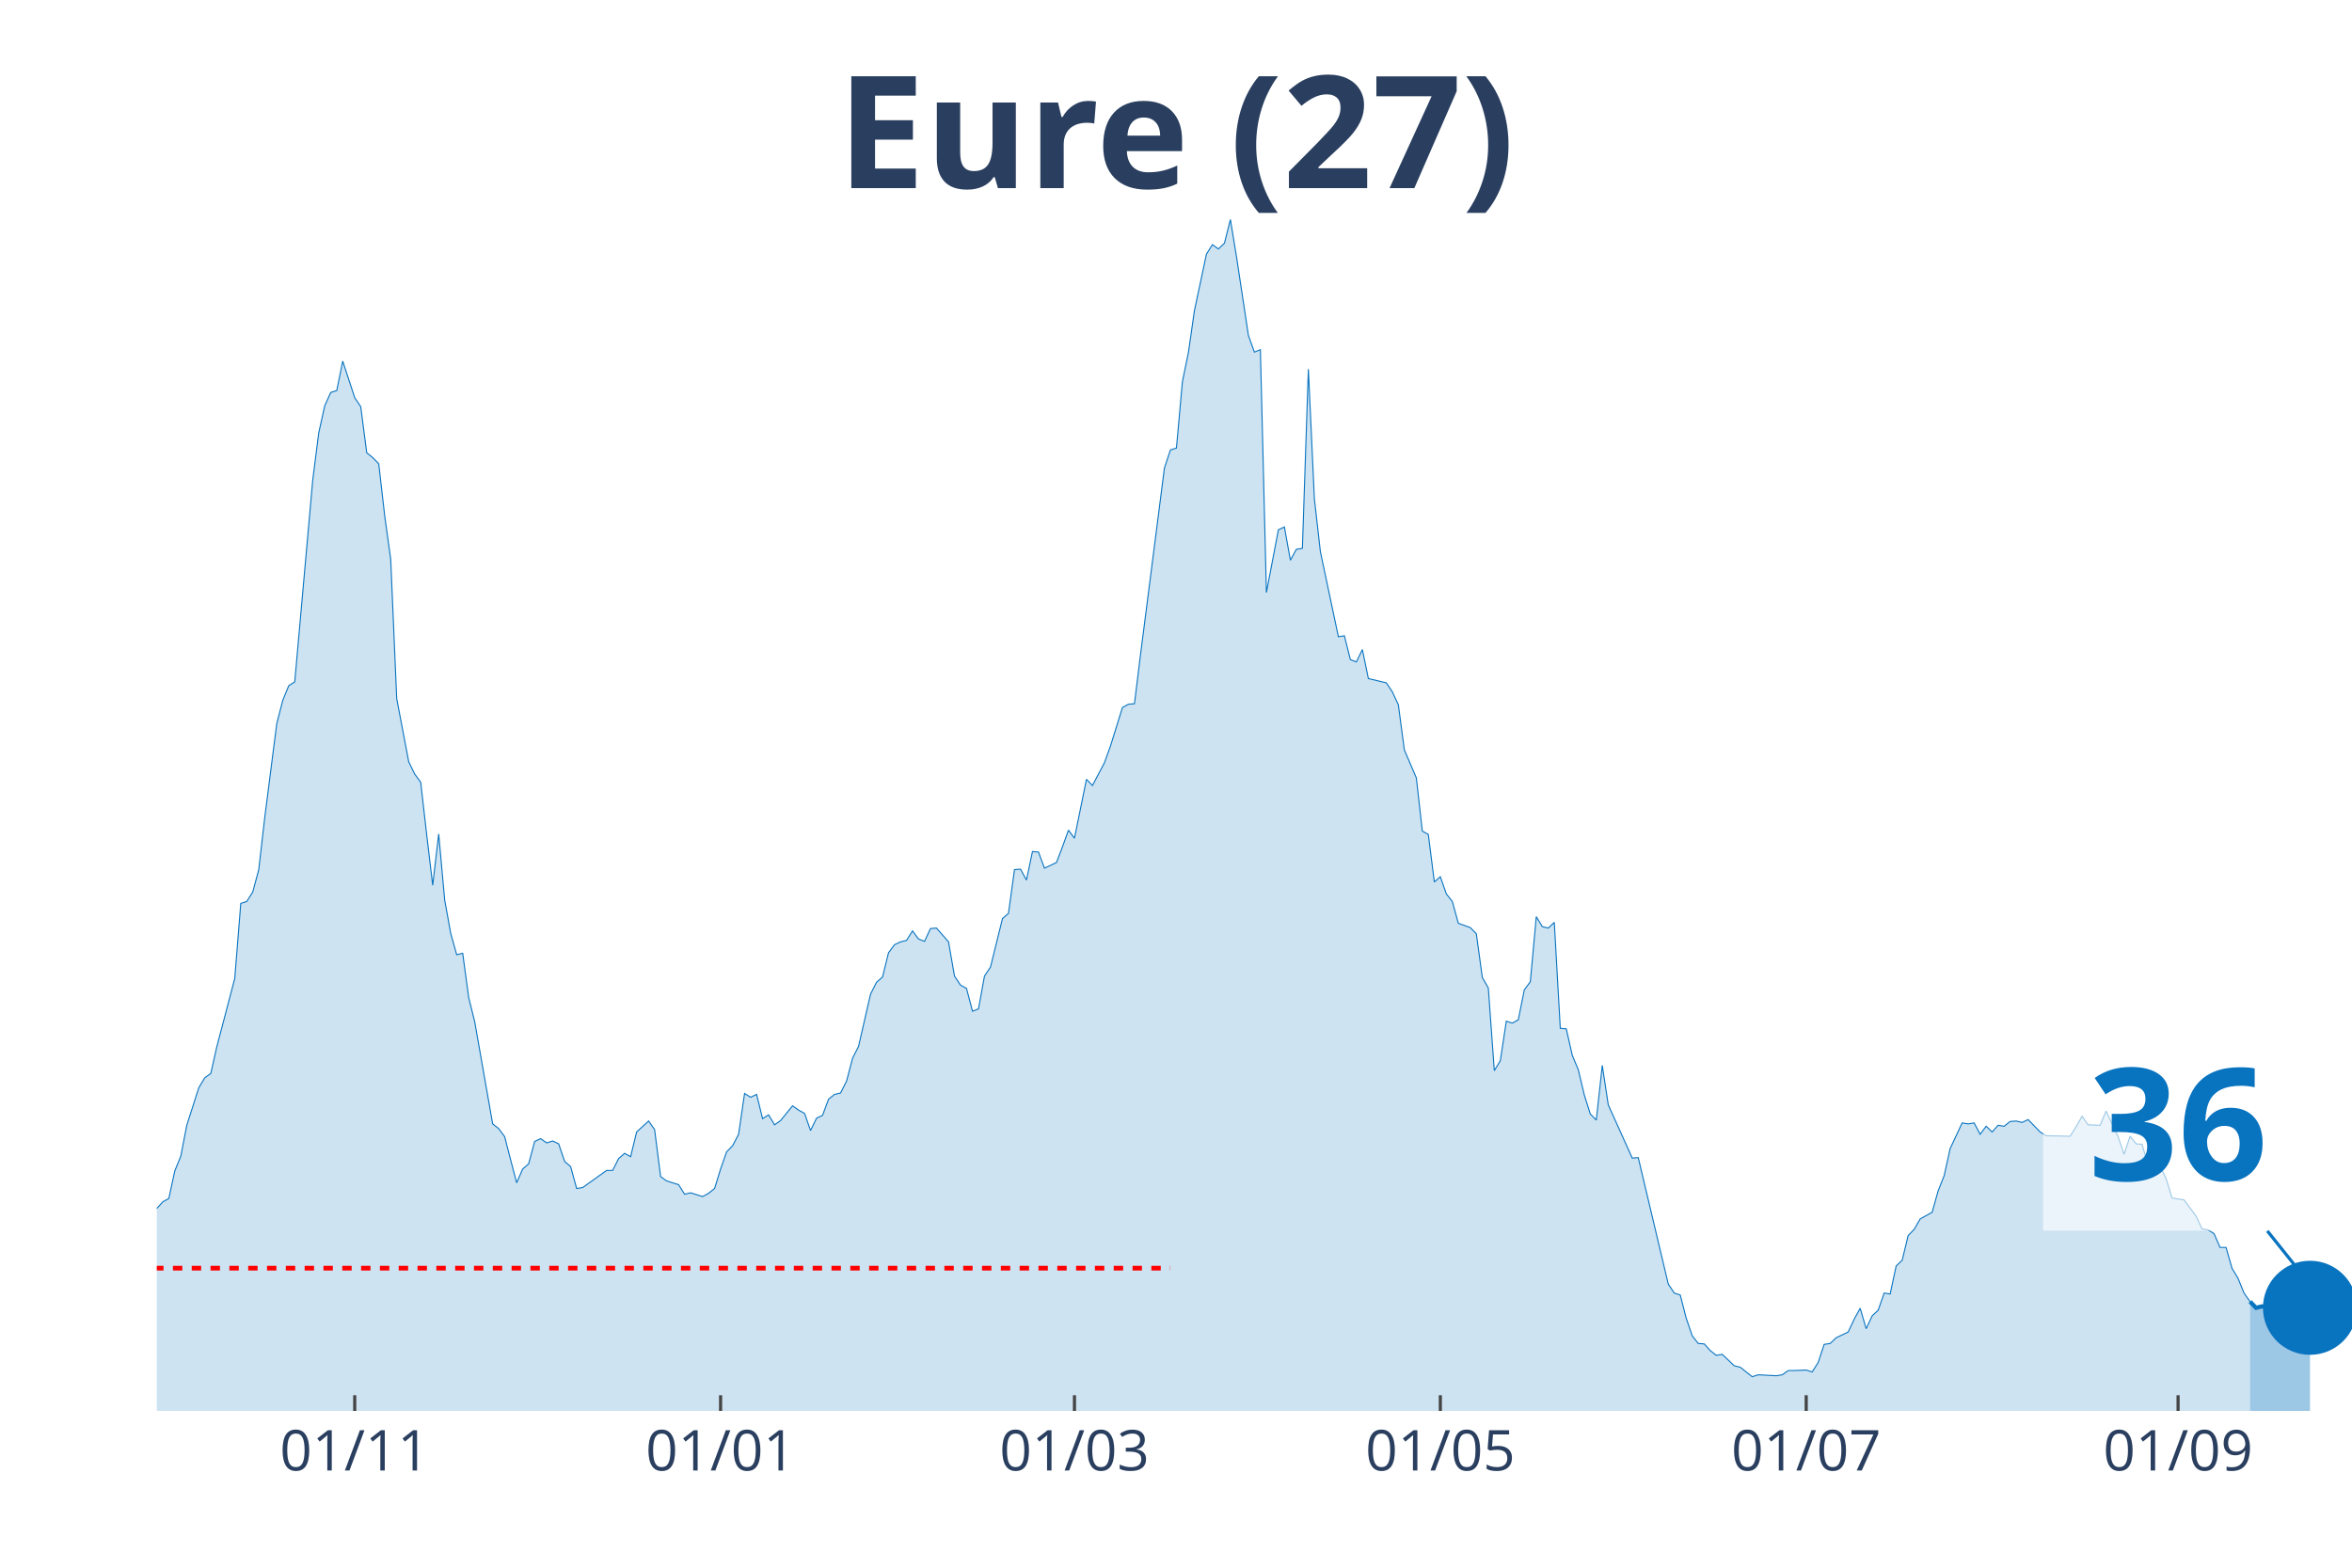
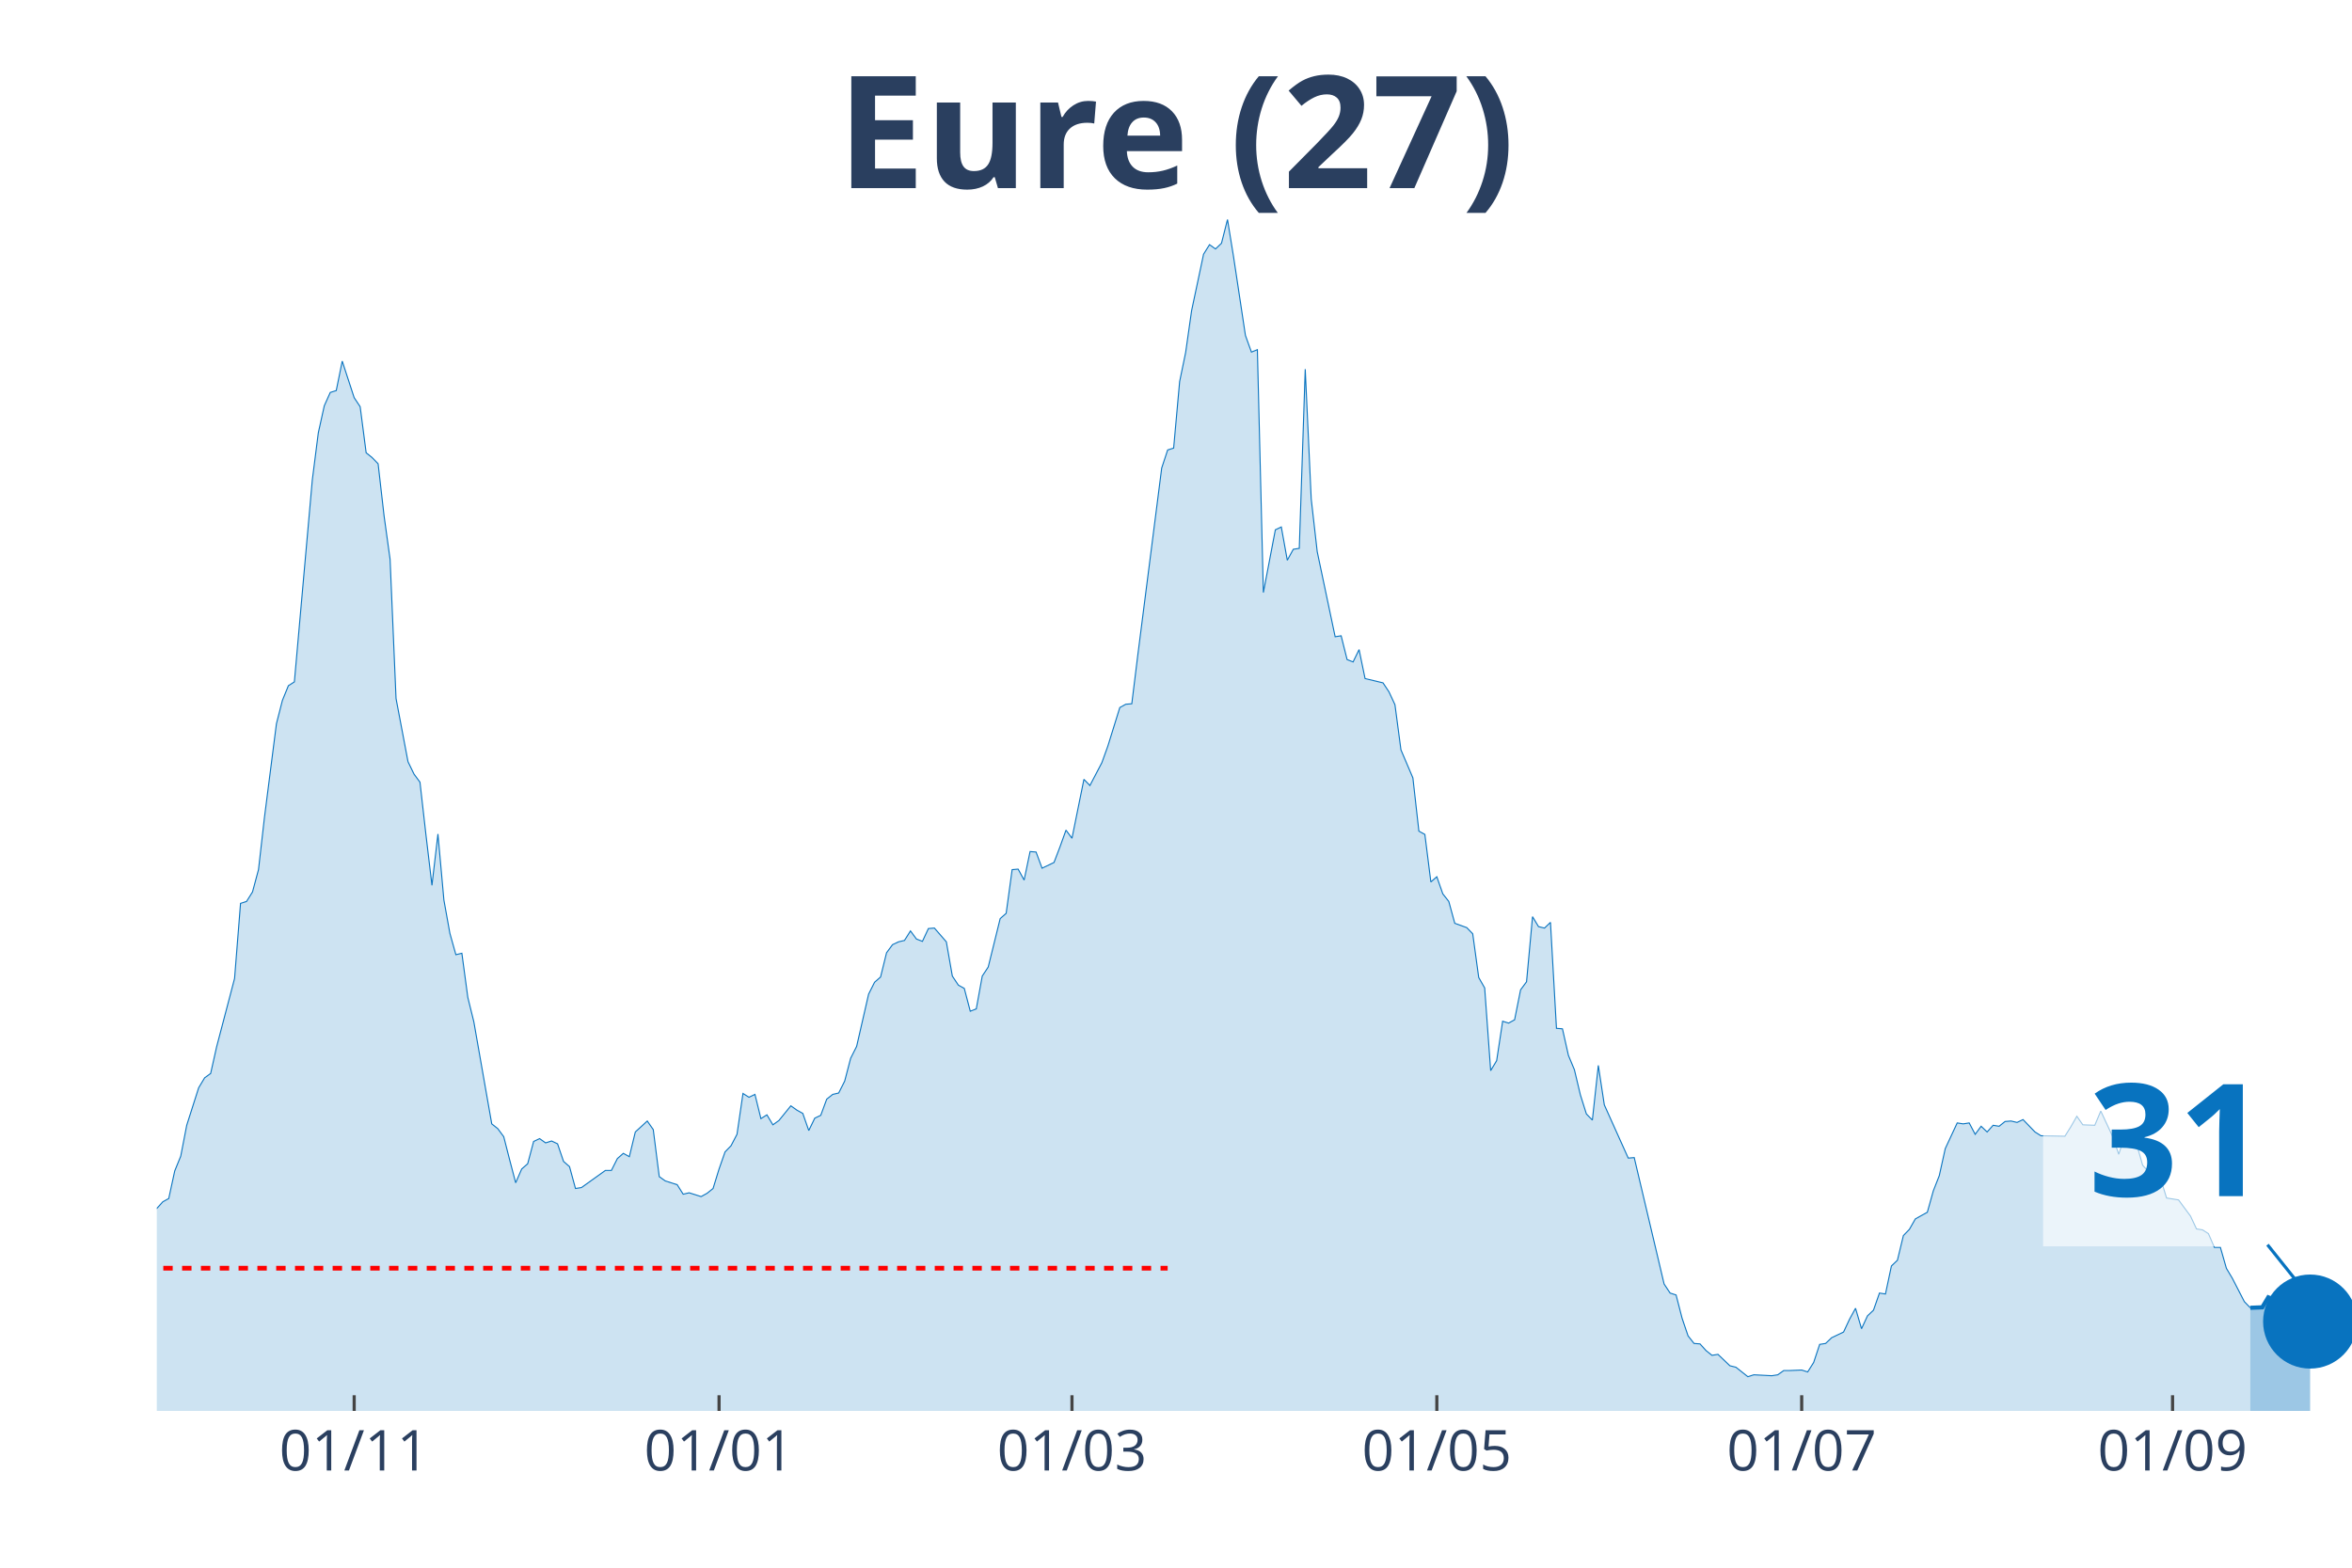
<svg xmlns="http://www.w3.org/2000/svg" class="main-svg" width="1125" height="750" style="" viewBox="0 0 750 500">
  <rect x="0" y="0" width="750" height="500" style="fill: rgb(0, 0, 0); fill-opacity: 0;" />
-   <defs id="defs-0097c5">
+   <defs id="defs-ce8830">
    <g class="clips">
-       <clipPath id="clip0097c5xyplot" class="plotclip">
+       <clipPath id="clipce8830xyplot" class="plotclip">
        <rect width="700" height="380" />
      </clipPath>
-       <clipPath class="axesclip" id="clip0097c5x">
+       <clipPath class="axesclip" id="clipce8830x">
        <rect x="50" y="0" width="700" height="500" />
      </clipPath>
-       <clipPath class="axesclip" id="clip0097c5y">
+       <clipPath class="axesclip" id="clipce8830y">
        <rect x="0" y="70" width="750" height="380" />
      </clipPath>
-       <clipPath class="axesclip" id="clip0097c5xy">
+       <clipPath class="axesclip" id="clipce8830xy">
        <rect x="50" y="70" width="700" height="380" />
      </clipPath>
    </g>
    <g class="gradients" />
  </defs>
  <g class="bglayer">
    <rect class="bg" x="50" y="70" width="700" height="380" style="fill: rgb(0, 0, 0); fill-opacity: 0; stroke-width: 0;" />
  </g>
  <g class="layer-below">
    <g class="imagelayer" />
    <g class="shapelayer" />
  </g>
  <g class="cartesianlayer">
    <g class="subplot xy">
      <g class="layer-subplot">
        <g class="shapelayer" />
        <g class="imagelayer" />
      </g>
      <g class="gridlayer">
        <g class="x">
-           <path class="xgrid crisp" transform="translate(113.11,0)" d="M0,70v380" style="stroke: rgb(255, 255, 255); stroke-opacity: 1; stroke-width: 1px;" />
-           <path class="xgrid crisp" transform="translate(229.78,0)" d="M0,70v380" style="stroke: rgb(255, 255, 255); stroke-opacity: 1; stroke-width: 1px;" />
-           <path class="xgrid crisp" transform="translate(342.62,0)" d="M0,70v380" style="stroke: rgb(255, 255, 255); stroke-opacity: 1; stroke-width: 1px;" />
-           <path class="xgrid crisp" transform="translate(459.29,0)" d="M0,70v380" style="stroke: rgb(255, 255, 255); stroke-opacity: 1; stroke-width: 1px;" />
-           <path class="xgrid crisp" transform="translate(575.96,0)" d="M0,70v380" style="stroke: rgb(255, 255, 255); stroke-opacity: 1; stroke-width: 1px;" />
-           <path class="xgrid crisp" transform="translate(694.54,0)" d="M0,70v380" style="stroke: rgb(255, 255, 255); stroke-opacity: 1; stroke-width: 1px;" />
+           <path class="xgrid crisp" transform="translate(112.94,0)" d="M0,70v380" style="stroke: rgb(255, 255, 255); stroke-opacity: 1; stroke-width: 1px;" />
+           <path class="xgrid crisp" transform="translate(229.29,0)" d="M0,70v380" style="stroke: rgb(255, 255, 255); stroke-opacity: 1; stroke-width: 1px;" />
+           <path class="xgrid crisp" transform="translate(341.83,0)" d="M0,70v380" style="stroke: rgb(255, 255, 255); stroke-opacity: 1; stroke-width: 1px;" />
+           <path class="xgrid crisp" transform="translate(458.17,0)" d="M0,70v380" style="stroke: rgb(255, 255, 255); stroke-opacity: 1; stroke-width: 1px;" />
+           <path class="xgrid crisp" transform="translate(574.52,0)" d="M0,70v380" style="stroke: rgb(255, 255, 255); stroke-opacity: 1; stroke-width: 1px;" />
+           <path class="xgrid crisp" transform="translate(692.78,0)" d="M0,70v380" style="stroke: rgb(255, 255, 255); stroke-opacity: 1; stroke-width: 1px;" />
        </g>
        <g class="y" />
      </g>
      <g class="zerolinelayer" />
      <path class="xlines-below" />
      <path class="ylines-below" />
      <g class="overlines-below" />
      <g class="xaxislayer-below" />
      <g class="yaxislayer-below" />
      <g class="overaxes-below" />
-       <g class="plot" transform="translate(50, 70)" clip-path="url('#clip0097c5xyplot')">
+       <g class="plot" transform="translate(50, 70)" clip-path="url('#clipce8830xyplot')">
        <g class="scatterlayer mlayer">
-           <g class="trace scatter traced6140a" style="stroke-miterlimit: 2;">
+           <g class="trace scatter tracee73e77" style="stroke-miterlimit: 2;">
            <g class="fills">
              <g>
-                 <path class="js-fill" d="M667.49,380L-260.11,380L-260.11,375.76L-248.63,376.67L-246.72,377.12L-170.22,378.33L-168.31,377.88L-126.23,378.18L-124.32,377.12L-89.89,370.91L-87.98,370L-84.15,366.51L-82.24,365.9L-78.42,366.96L-76.5,367.12L-68.85,360.6L-66.94,356.35L-63.11,353.17L-61.2,347.71L-57.38,345.9L-55.46,346.5L-53.55,343.17L-51.64,343.32L-47.81,342.71L-45.9,338.62L-42.08,327.86L-40.16,328.77L-38.25,325.43L-36.34,326.04L-34.43,318.01L-32.51,314.82L-30.6,313L-28.69,313.46L-26.78,311.64L-24.86,311.34L-22.95,311.64L-21.04,313.16L-19.13,305.73L-17.21,304.21L-13.39,299.06L-11.48,302.09L-9.56,302.54L-7.65,305.58L-5.74,314.06L-3.83,316.79L0,315.43L1.91,313.31L3.83,312.25L5.74,303.45L7.65,298.76L9.56,288.9L13.39,276.93L15.3,273.75L17.21,272.38L19.13,263.89L24.86,242.07L26.78,218.12L28.69,217.51L30.6,214.48L32.51,207.36L34.43,190.68L38.25,160.82L40.16,153.39L42.08,148.7L43.99,147.48L49.73,83.06L51.64,68.06L53.55,59.42L55.46,55.17L57.38,54.57L59.29,45.17L63.11,56.84L65.03,59.72L66.94,74.42L68.85,75.94L70.77,77.91L72.68,94.58L74.59,108.38L76.5,152.79L80.33,172.95L82.24,176.89L84.15,179.47L86.07,196.29L87.98,212.36L89.89,195.99L91.8,217.06L93.72,227.67L95.63,234.49L97.54,234.03L99.45,248.13L101.37,255.86L107.1,288.45L109.02,289.96L110.93,292.54L112.84,299.97L114.75,307.24L116.67,302.85L118.58,301.18L120.49,294.06L122.4,293.15L124.32,294.51L126.23,293.91L128.14,294.81L130.05,300.42L131.97,302.09L133.88,309.06L135.79,308.76L143.44,303.3L145.36,303.3L147.27,299.51L149.18,297.85L151.09,298.91L153.01,291.03L156.83,287.54L158.74,290.27L160.66,305.27L162.57,306.64L166.39,307.85L168.31,310.88L170.22,310.43L172.13,311.03L174.04,311.64L175.96,310.58L177.87,309.06L179.78,302.85L181.69,297.39L183.61,295.42L185.52,291.78L187.43,278.75L189.34,279.96L191.26,279.05L193.17,286.78L195.08,285.57L196.99,288.75L198.91,287.39L202.73,282.69L204.64,284.05L206.56,285.11L208.47,290.57L210.38,286.63L212.3,285.72L214.21,280.57L216.12,279.05L218.03,278.6L219.95,274.81L221.86,267.53L223.77,263.74L227.6,247.07L229.51,243.28L231.42,241.61L233.33,233.88L235.25,231.3L237.16,230.39L239.07,229.94L240.98,226.91L242.9,229.49L244.81,230.24L246.72,226.15L248.63,226L252.46,230.39L254.37,241.31L256.28,244.19L258.2,245.25L260.11,252.52L262.02,251.77L263.93,241.31L265.85,238.43L269.67,222.97L271.58,221.3L273.5,207.36L275.41,207.2L277.32,210.69L279.23,201.6L281.15,201.75L283.06,206.9L286.89,205.08L288.8,200.08L290.71,194.77L292.62,197.35L296.45,178.56L298.36,180.53L302.19,173.25L304.1,167.95L307.92,155.67L309.84,154.61L311.75,154.46L313.66,138.99L321.31,79.27L323.22,73.51L325.14,72.91L327.05,51.69L328.96,42.44L330.87,29.1L334.7,11.07L336.61,8.03L338.52,9.4L340.44,7.58L342.35,0L344.26,11.67L348.09,36.98L350,42.29L351.91,41.53L353.83,118.99L357.65,98.98L359.56,98.07L361.48,108.68L363.39,105.19L365.3,104.89L367.21,47.75L369.13,89.13L371.04,105.95L376.78,133.08L378.69,132.78L380.6,140.36L382.51,141.12L384.43,137.18L386.34,146.42L392.08,147.79L393.99,150.67L395.9,154.76L397.81,169.16L401.64,178.1L403.55,195.08L405.46,196.14L407.38,211.3L409.29,209.63L411.2,215.09L413.11,217.51L415.03,224.48L418.85,225.85L420.77,227.82L422.68,241.76L424.59,245.1L426.5,271.47L428.42,268.29L430.33,255.71L432.24,256.31L434.15,255.25L436.07,245.7L437.98,243.13L439.89,222.36L441.8,225.54L443.72,226L445.63,224.18L447.54,257.98L449.45,258.13L451.37,266.62L453.28,271.17L455.19,279.2L457.1,285.27L459.02,287.24L460.93,269.8L462.84,282.39L470.49,299.36L472.4,299.21L481.97,339.53L483.88,342.41L485.79,343.02L487.7,350.44L489.62,356.05L491.53,358.48L493.44,358.63L495.36,360.75L497.27,362.27L499.18,361.96L503.01,365.6L504.92,366.06L508.74,369.09L510.66,368.48L516.39,368.78L518.31,368.48L520.22,367.12L522.13,367.12L525.96,366.96L527.87,367.57L529.78,364.54L531.69,358.78L533.61,358.48L535.52,356.66L539.34,354.84L541.26,350.75L543.17,347.26L545.08,353.78L546.99,349.68L548.91,347.87L550.82,342.41L552.73,342.71L554.64,333.77L556.56,331.95L558.47,324.07L560.38,322.1L562.3,318.76L564.21,317.7L566.12,316.64L568.03,309.82L569.95,304.97L571.86,296.33L575.68,288.15L577.6,288.45L579.51,288.15L581.42,291.78L583.33,289.21L585.25,291.03L587.16,288.9L589.07,289.21L590.98,287.69L592.9,287.54L594.81,287.99L596.72,287.08L600.55,291.03L602.46,292.24L610.11,292.39L612.02,289.36L613.93,286.02L615.85,288.75L619.67,288.9L621.58,284.36L625.41,292.54L627.32,298.15L629.23,292.39L631.15,294.81L633.06,294.97L634.97,301.64L636.89,303.76L638.8,301.94L640.71,305.88L642.62,312.09L646.45,312.7L648.36,315.28L650.27,317.85L652.19,321.95L654.1,322.25L656.01,323.46L657.92,327.86L659.84,327.86L661.75,334.53L663.66,337.71L665.57,342.41L667.49,345.14" style="fill: rgb(8, 115, 191); fill-opacity: 0.2; stroke-width: 0;" />
+                 <path class="js-fill" d="M667.57,380L-259.4,380L-259.4,375.76L-247.96,376.67L-246.05,377.12L-171.66,378.18L-169.75,378.33L-162.13,378.33L-160.22,378.64L-135.42,378.03L-133.51,378.79L-122.07,376.82L-120.16,376.67L-110.63,375.45L-108.72,374.69L-99.18,372.88L-97.28,373.79L-87.74,370L-85.83,367.42L-82.02,365.9L-80.11,366.96L-74.39,365.6L-72.48,365.3L-62.94,353.17L-61.04,347.71L-57.22,345.9L-55.31,346.5L-53.41,343.17L-51.5,343.32L-47.68,342.71L-45.78,338.62L-41.96,327.86L-40.05,328.77L-38.15,325.43L-36.24,326.04L-34.33,318.01L-32.43,314.82L-30.52,313L-28.61,313.46L-26.7,311.64L-24.8,311.34L-22.89,311.64L-20.98,313.16L-19.07,305.73L-17.17,304.21L-13.35,299.06L-11.44,302.09L-9.54,302.54L-7.63,305.58L-5.72,314.06L-3.81,316.79L0,315.43L1.91,313.31L3.81,312.25L5.72,303.45L7.63,298.76L9.54,288.9L13.35,276.93L15.26,273.75L17.17,272.38L19.07,263.89L24.8,242.07L26.7,218.12L28.61,217.51L30.52,214.48L32.43,207.36L34.33,190.68L38.15,160.82L40.05,153.39L41.96,148.7L43.87,147.48L49.59,83.06L51.5,68.06L53.41,59.42L55.31,55.17L57.22,54.57L59.13,45.17L62.94,56.84L64.85,59.72L66.76,74.42L68.66,75.94L70.57,77.91L72.48,94.58L74.39,108.38L76.29,152.79L80.11,172.95L82.02,176.89L83.92,179.47L85.83,196.29L87.74,212.36L89.65,195.99L91.55,217.06L93.46,227.67L95.37,234.49L97.28,234.03L99.18,248.13L101.09,255.86L106.81,288.45L108.72,289.96L110.63,292.54L112.53,299.97L114.44,307.24L116.35,302.85L118.26,301.18L120.16,294.06L122.07,293.15L123.98,294.51L125.89,293.91L127.79,294.81L129.7,300.42L131.61,302.09L133.51,309.06L135.42,308.76L143.05,303.3L144.96,303.3L146.87,299.51L148.77,297.85L150.68,298.91L152.59,291.03L156.4,287.54L158.31,290.27L160.22,305.27L162.13,306.64L165.94,307.85L167.85,310.88L169.75,310.43L171.66,311.03L173.57,311.64L175.48,310.58L177.38,309.06L179.29,302.85L181.2,297.39L183.11,295.42L185.01,291.78L186.92,278.75L188.83,279.96L190.74,279.05L192.64,286.78L194.55,285.57L196.46,288.75L198.37,287.39L202.18,282.69L204.09,284.05L205.99,285.11L207.9,290.57L209.81,286.63L211.72,285.72L213.62,280.57L215.53,279.05L217.44,278.6L219.35,274.81L221.25,267.53L223.16,263.74L226.98,247.07L228.88,243.28L230.79,241.61L232.7,233.88L234.6,231.3L236.51,230.39L238.42,229.94L240.33,226.91L242.23,229.49L244.14,230.24L246.05,226.15L247.96,226L251.77,230.39L253.68,241.31L255.59,244.19L257.49,245.25L259.4,252.52L261.31,251.77L263.22,241.31L265.12,238.43L268.94,222.97L270.84,221.3L272.75,207.36L274.66,207.2L276.57,210.69L278.47,201.6L280.38,201.75L282.29,206.9L286.1,205.08L288.01,200.08L289.92,194.77L291.83,197.35L295.64,178.56L297.55,180.53L301.36,173.25L303.27,167.95L307.08,155.67L308.99,154.61L310.9,154.46L312.81,138.99L320.44,79.27L322.34,73.51L324.25,72.91L326.16,51.69L328.07,42.44L329.97,29.1L333.79,11.07L335.69,8.03L337.6,9.4L339.51,7.58L341.42,0L343.32,11.67L347.14,36.98L349.05,42.29L350.95,41.53L352.86,118.99L356.68,98.98L358.58,98.07L360.49,108.68L362.4,105.19L364.31,104.89L366.21,47.75L368.12,89.13L370.03,105.95L375.75,133.08L377.66,132.78L379.56,140.36L381.47,141.12L383.38,137.18L385.29,146.42L391.01,147.79L392.92,150.67L394.82,154.76L396.73,169.16L400.54,178.1L402.45,195.08L404.36,196.14L406.27,211.3L408.17,209.63L410.08,215.09L411.99,217.51L413.9,224.48L417.71,225.85L419.62,227.82L421.53,241.76L423.43,245.1L425.34,271.47L427.25,268.29L429.16,255.71L431.06,256.31L432.97,255.25L434.88,245.7L436.78,243.13L438.69,222.36L440.6,225.54L442.51,226L444.41,224.18L446.32,257.98L448.23,258.13L450.14,266.62L452.04,271.17L453.95,279.2L455.86,285.27L457.77,287.24L459.67,269.8L461.58,282.39L469.21,299.36L471.12,299.21L480.65,339.53L482.56,342.41L484.47,343.02L486.38,350.44L488.28,356.05L490.19,358.48L492.1,358.63L494.01,360.75L495.91,362.27L497.82,361.96L501.63,365.6L503.54,366.06L507.36,369.09L509.26,368.48L514.99,368.78L516.89,368.48L518.8,367.12L520.71,367.12L524.52,366.96L526.43,367.57L528.34,364.54L530.25,358.78L532.15,358.48L534.06,356.66L537.87,354.84L539.78,350.75L541.69,347.26L543.6,353.78L545.5,349.68L547.41,347.87L549.32,342.41L551.23,342.71L553.13,333.77L555.04,331.95L556.95,324.07L558.86,322.1L560.76,318.76L562.67,317.7L564.58,316.64L566.49,309.82L568.39,304.97L570.3,296.33L574.11,288.15L576.02,288.45L577.93,288.15L579.84,291.78L581.74,289.21L583.65,291.03L585.56,288.9L587.47,289.21L589.37,287.69L591.28,287.54L593.19,287.99L595.1,287.08L598.91,291.03L600.82,292.24L608.45,292.39L610.35,289.36L612.26,286.02L614.17,288.75L617.98,288.9L619.89,284.36L623.71,292.54L625.61,298.15L627.52,292.39L629.43,294.81L631.34,294.97L633.24,301.64L635.15,303.76L637.06,301.94L638.96,305.88L640.87,312.09L644.69,312.7L646.59,315.28L648.5,317.85L650.41,321.95L652.32,322.25L654.22,323.46L656.13,327.86L658.04,327.86L659.95,334.53L661.85,337.71L665.67,345.14L667.57,347.11" style="fill: rgb(8, 115, 191); fill-opacity: 0.2; stroke-width: 0;" />
              </g>
            </g>
            <g class="errorbars" />
            <g class="lines">
-               <path class="js-line" d="M-260.11,375.76L-248.63,376.67L-246.72,377.12L-170.22,378.33L-168.31,377.88L-126.23,378.18L-124.32,377.12L-89.89,370.91L-87.98,370L-84.15,366.51L-82.24,365.9L-78.42,366.96L-76.5,367.12L-68.85,360.6L-66.94,356.35L-63.11,353.17L-61.2,347.71L-57.38,345.9L-55.46,346.5L-53.55,343.17L-51.64,343.32L-47.81,342.71L-45.9,338.62L-42.08,327.86L-40.16,328.77L-38.25,325.43L-36.34,326.04L-34.43,318.01L-32.51,314.82L-30.6,313L-28.69,313.46L-26.78,311.64L-24.86,311.34L-22.95,311.64L-21.04,313.16L-19.13,305.73L-17.21,304.21L-13.39,299.06L-11.48,302.09L-9.56,302.54L-7.65,305.58L-5.74,314.06L-3.83,316.79L0,315.43L1.91,313.31L3.83,312.25L5.74,303.45L7.65,298.76L9.56,288.9L13.39,276.93L15.3,273.75L17.21,272.38L19.13,263.89L24.86,242.07L26.78,218.12L28.69,217.51L30.6,214.48L32.51,207.36L34.43,190.68L38.25,160.82L40.16,153.39L42.08,148.7L43.99,147.48L49.73,83.06L51.64,68.06L53.55,59.42L55.46,55.17L57.38,54.57L59.29,45.17L63.11,56.84L65.03,59.72L66.94,74.42L68.85,75.94L70.77,77.91L72.68,94.58L74.59,108.38L76.5,152.79L80.33,172.95L82.24,176.89L84.15,179.47L86.07,196.29L87.98,212.36L89.89,195.99L91.8,217.06L93.72,227.67L95.63,234.49L97.54,234.03L99.45,248.13L101.37,255.86L107.1,288.45L109.02,289.96L110.93,292.54L112.84,299.97L114.75,307.24L116.67,302.85L118.58,301.18L120.49,294.06L122.4,293.15L124.32,294.51L126.23,293.91L128.14,294.81L130.05,300.42L131.97,302.09L133.88,309.06L135.79,308.76L143.44,303.3L145.36,303.3L147.27,299.51L149.18,297.85L151.09,298.91L153.01,291.03L156.83,287.54L158.74,290.27L160.66,305.27L162.57,306.64L166.39,307.85L168.31,310.88L170.22,310.43L172.13,311.03L174.04,311.64L175.96,310.58L177.87,309.06L179.78,302.85L181.69,297.39L183.61,295.42L185.52,291.78L187.43,278.75L189.34,279.96L191.26,279.05L193.17,286.78L195.08,285.57L196.99,288.75L198.91,287.39L202.73,282.69L204.64,284.05L206.56,285.11L208.47,290.57L210.38,286.63L212.3,285.72L214.21,280.57L216.12,279.05L218.03,278.6L219.95,274.81L221.86,267.53L223.77,263.74L227.6,247.07L229.51,243.28L231.42,241.61L233.33,233.88L235.25,231.3L237.16,230.39L239.07,229.94L240.98,226.91L242.9,229.49L244.81,230.24L246.72,226.15L248.63,226L252.46,230.39L254.37,241.31L256.28,244.19L258.2,245.25L260.11,252.52L262.02,251.77L263.93,241.31L265.85,238.43L269.67,222.97L271.58,221.3L273.5,207.36L275.41,207.2L277.32,210.69L279.23,201.6L281.15,201.75L283.06,206.9L286.89,205.08L288.8,200.08L290.71,194.77L292.62,197.35L296.45,178.56L298.36,180.53L302.19,173.25L304.1,167.95L307.92,155.67L309.84,154.61L311.75,154.46L313.66,138.99L321.31,79.27L323.22,73.51L325.14,72.91L327.05,51.69L328.96,42.44L330.87,29.1L334.7,11.07L336.61,8.03L338.52,9.4L340.44,7.58L342.35,0L344.26,11.67L348.09,36.98L350,42.29L351.91,41.53L353.83,118.99L357.65,98.98L359.56,98.07L361.48,108.68L363.39,105.19L365.3,104.89L367.21,47.75L369.13,89.13L371.04,105.95L376.78,133.08L378.69,132.78L380.6,140.36L382.51,141.12L384.43,137.18L386.34,146.42L392.08,147.79L393.99,150.67L395.9,154.76L397.81,169.16L401.64,178.1L403.55,195.08L405.46,196.14L407.38,211.3L409.29,209.63L411.2,215.09L413.11,217.51L415.03,224.48L418.85,225.85L420.77,227.82L422.68,241.76L424.59,245.1L426.5,271.47L428.42,268.29L430.33,255.71L432.24,256.31L434.15,255.25L436.07,245.7L437.98,243.13L439.89,222.36L441.8,225.54L443.72,226L445.63,224.18L447.54,257.98L449.45,258.13L451.37,266.62L453.28,271.17L455.19,279.2L457.1,285.27L459.02,287.24L460.93,269.8L462.84,282.39L470.49,299.36L472.4,299.21L481.97,339.53L483.88,342.41L485.79,343.02L487.7,350.44L489.62,356.05L491.53,358.48L493.44,358.63L495.36,360.75L497.27,362.27L499.18,361.96L503.01,365.6L504.92,366.06L508.74,369.09L510.66,368.48L516.39,368.78L518.31,368.48L520.22,367.12L522.13,367.12L525.96,366.96L527.87,367.57L529.78,364.54L531.69,358.78L533.61,358.48L535.52,356.66L539.34,354.84L541.26,350.75L543.17,347.26L545.08,353.78L546.99,349.68L548.91,347.87L550.82,342.41L552.73,342.71L554.64,333.77L556.56,331.95L558.47,324.07L560.38,322.1L562.3,318.76L564.21,317.7L566.12,316.64L568.03,309.82L569.95,304.97L571.86,296.33L575.68,288.15L577.6,288.45L579.51,288.15L581.42,291.78L583.33,289.21L585.25,291.03L587.16,288.9L589.07,289.21L590.98,287.69L592.9,287.54L594.81,287.99L596.72,287.08L600.55,291.03L602.46,292.24L610.11,292.39L612.02,289.36L613.93,286.02L615.85,288.75L619.67,288.9L621.58,284.36L625.41,292.54L627.32,298.15L629.23,292.39L631.15,294.81L633.06,294.97L634.97,301.64L636.89,303.76L638.8,301.94L640.71,305.88L642.62,312.09L646.45,312.7L648.36,315.28L650.27,317.85L652.19,321.95L654.1,322.25L656.01,323.46L657.92,327.86L659.84,327.86L661.75,334.53L663.66,337.71L665.57,342.41L667.49,345.14" style="vector-effect: non-scaling-stroke; fill: none; stroke: rgb(8, 115, 191); stroke-opacity: 1; stroke-width: 0.5px; opacity: 1;" />
+               <path class="js-line" d="M-259.4,375.76L-247.96,376.67L-246.05,377.12L-171.66,378.18L-169.75,378.33L-162.13,378.33L-160.22,378.64L-135.42,378.03L-133.51,378.79L-122.07,376.82L-120.16,376.67L-110.63,375.45L-108.72,374.69L-99.18,372.88L-97.28,373.79L-87.74,370L-85.83,367.42L-82.02,365.9L-80.11,366.96L-74.39,365.6L-72.48,365.3L-62.94,353.17L-61.04,347.71L-57.22,345.9L-55.31,346.5L-53.41,343.17L-51.5,343.32L-47.68,342.71L-45.78,338.62L-41.96,327.86L-40.05,328.77L-38.15,325.43L-36.24,326.04L-34.33,318.01L-32.43,314.82L-30.52,313L-28.61,313.46L-26.7,311.64L-24.8,311.34L-22.89,311.64L-20.98,313.16L-19.07,305.73L-17.17,304.21L-13.35,299.06L-11.44,302.09L-9.54,302.54L-7.63,305.58L-5.72,314.06L-3.81,316.79L0,315.43L1.91,313.31L3.81,312.25L5.72,303.45L7.63,298.76L9.54,288.9L13.35,276.93L15.26,273.75L17.17,272.38L19.07,263.89L24.8,242.07L26.7,218.12L28.61,217.51L30.52,214.48L32.43,207.36L34.33,190.68L38.15,160.82L40.05,153.39L41.96,148.7L43.87,147.48L49.59,83.06L51.5,68.06L53.41,59.42L55.31,55.17L57.22,54.57L59.13,45.17L62.94,56.84L64.85,59.72L66.76,74.42L68.66,75.94L70.57,77.91L72.48,94.58L74.39,108.38L76.29,152.79L80.11,172.95L82.02,176.89L83.92,179.47L85.83,196.29L87.74,212.36L89.65,195.99L91.55,217.06L93.46,227.67L95.37,234.49L97.28,234.03L99.18,248.13L101.09,255.86L106.81,288.45L108.72,289.96L110.63,292.54L112.53,299.97L114.44,307.24L116.35,302.85L118.26,301.18L120.16,294.06L122.07,293.15L123.98,294.51L125.89,293.91L127.79,294.81L129.7,300.42L131.61,302.09L133.51,309.06L135.42,308.76L143.05,303.3L144.96,303.3L146.87,299.51L148.77,297.85L150.68,298.91L152.59,291.03L156.4,287.54L158.31,290.27L160.22,305.27L162.13,306.64L165.94,307.85L167.85,310.88L169.75,310.43L171.66,311.03L173.57,311.64L175.48,310.58L177.38,309.06L179.29,302.85L181.2,297.39L183.11,295.42L185.01,291.78L186.92,278.75L188.83,279.96L190.74,279.05L192.64,286.78L194.55,285.57L196.46,288.75L198.37,287.39L202.18,282.69L204.09,284.05L205.99,285.11L207.9,290.57L209.81,286.63L211.72,285.72L213.62,280.57L215.53,279.05L217.44,278.6L219.35,274.81L221.25,267.53L223.16,263.74L226.98,247.07L228.88,243.28L230.79,241.61L232.7,233.88L234.6,231.3L236.51,230.39L238.42,229.94L240.33,226.91L242.23,229.49L244.14,230.24L246.05,226.15L247.96,226L251.77,230.39L253.68,241.31L255.59,244.19L257.49,245.25L259.4,252.52L261.31,251.77L263.22,241.31L265.12,238.43L268.94,222.97L270.84,221.3L272.75,207.36L274.66,207.2L276.57,210.69L278.47,201.6L280.38,201.75L282.29,206.9L286.1,205.08L288.01,200.08L289.92,194.77L291.83,197.35L295.64,178.56L297.55,180.53L301.36,173.25L303.27,167.95L307.08,155.67L308.99,154.61L310.9,154.46L312.81,138.99L320.44,79.27L322.34,73.51L324.25,72.91L326.16,51.69L328.07,42.44L329.97,29.1L333.79,11.07L335.69,8.03L337.6,9.4L339.51,7.58L341.42,0L343.32,11.67L347.14,36.98L349.05,42.29L350.95,41.53L352.86,118.99L356.68,98.98L358.58,98.07L360.49,108.68L362.4,105.19L364.31,104.89L366.21,47.75L368.12,89.13L370.03,105.95L375.75,133.08L377.66,132.78L379.56,140.36L381.47,141.12L383.38,137.18L385.29,146.42L391.01,147.79L392.92,150.67L394.82,154.76L396.73,169.16L400.54,178.1L402.45,195.08L404.36,196.14L406.27,211.3L408.17,209.63L410.08,215.09L411.99,217.51L413.9,224.48L417.71,225.85L419.62,227.82L421.53,241.76L423.43,245.1L425.34,271.47L427.25,268.29L429.16,255.71L431.06,256.31L432.97,255.25L434.88,245.7L436.78,243.13L438.69,222.36L440.6,225.54L442.51,226L444.41,224.18L446.32,257.98L448.23,258.13L450.14,266.62L452.04,271.17L453.95,279.2L455.86,285.27L457.77,287.24L459.67,269.8L461.58,282.39L469.21,299.36L471.12,299.21L480.65,339.53L482.56,342.41L484.47,343.02L486.38,350.44L488.28,356.05L490.19,358.48L492.1,358.63L494.01,360.75L495.91,362.27L497.82,361.96L501.63,365.6L503.54,366.06L507.36,369.09L509.26,368.48L514.99,368.78L516.89,368.48L518.8,367.12L520.71,367.12L524.52,366.96L526.43,367.57L528.34,364.54L530.25,358.78L532.15,358.48L534.06,356.66L537.87,354.84L539.78,350.75L541.69,347.26L543.6,353.78L545.5,349.68L547.41,347.87L549.32,342.41L551.23,342.71L553.13,333.77L555.04,331.95L556.95,324.07L558.86,322.1L560.76,318.76L562.67,317.7L564.58,316.64L566.49,309.82L568.39,304.97L570.3,296.33L574.11,288.15L576.02,288.45L577.93,288.15L579.84,291.78L581.74,289.21L583.65,291.03L585.56,288.9L587.47,289.21L589.37,287.69L591.28,287.54L593.19,287.99L595.1,287.08L598.91,291.03L600.82,292.24L608.45,292.39L610.35,289.36L612.26,286.02L614.17,288.75L617.98,288.9L619.89,284.36L623.71,292.54L625.61,298.15L627.52,292.39L629.43,294.81L631.34,294.97L633.24,301.64L635.15,303.76L637.06,301.94L638.96,305.88L640.87,312.09L644.69,312.7L646.59,315.28L648.5,317.85L650.41,321.95L652.32,322.25L654.22,323.46L656.13,327.86L658.04,327.86L659.95,334.53L661.85,337.71L665.67,345.14L667.57,347.11" style="vector-effect: non-scaling-stroke; fill: none; stroke: rgb(8, 115, 191); stroke-opacity: 1; stroke-width: 0.5px; opacity: 1;" />
            </g>
            <g class="points" />
            <g class="text" />
          </g>
-           <g class="trace scatter traceb31471" style="stroke-miterlimit: 2;">
+           <g class="trace scatter trace633ffd" style="stroke-miterlimit: 2;">
            <g class="fills">
              <g>
-                 <path class="js-fill" d="M686.61,380L667.49,380L667.49,345.14L669.4,347.11L671.31,346.65L673.22,346.96L675.14,343.77L677.05,344.53L678.96,343.32L680.87,343.17L682.79,344.83L684.7,346.96L686.61,347.11" style="fill: rgb(8, 115, 191); fill-opacity: 0.4; stroke-width: 0;" />
+                 <path class="js-fill" d="M686.65,380L667.57,380L667.57,347.11L671.39,346.96L673.3,343.77L675.2,344.53L677.11,343.32L679.02,343.17L680.93,344.83L682.83,346.96L684.74,347.11L686.65,351.5" style="fill: rgb(8, 115, 191); fill-opacity: 0.4; stroke-width: 0;" />
              </g>
            </g>
            <g class="errorbars" />
            <g class="lines">
-               <path class="js-line" d="M667.49,345.14L669.4,347.11L671.31,346.65L673.22,346.96L675.14,343.77L677.05,344.53L678.96,343.32L680.87,343.17L682.79,344.83L684.7,346.96L686.61,347.11" style="vector-effect: non-scaling-stroke; fill: none; stroke: rgb(8, 115, 191); stroke-opacity: 1; stroke-width: 2px; opacity: 1;" />
+               <path class="js-line" d="M667.57,347.11L671.39,346.96L673.3,343.77L675.2,344.53L677.11,343.32L679.02,343.17L680.93,344.83L682.83,346.96L684.74,347.11L686.65,351.5" style="vector-effect: non-scaling-stroke; fill: none; stroke: rgb(8, 115, 191); stroke-opacity: 1; stroke-width: 2px; opacity: 1;" />
            </g>
            <g class="points" />
            <g class="text" />
          </g>
-           <g class="trace scatter trace80d677" style="stroke-miterlimit: 2; opacity: 1;">
+           <g class="trace scatter trace190cee" style="stroke-miterlimit: 2; opacity: 1;">
            <g class="fills" />
            <g class="errorbars" />
            <g class="lines" />
            <g class="points">
-               <path class="point" transform="translate(686.61,347.11)" d="M15,0A15,15 0 1,1 0,-15A15,15 0 0,1 15,0Z" style="opacity: 1; stroke-width: 0px; fill: rgb(8, 115, 191); fill-opacity: 1;" />
+               <path class="point" transform="translate(686.65,351.5)" d="M15,0A15,15 0 1,1 0,-15A15,15 0 0,1 15,0Z" style="opacity: 1; stroke-width: 0px; fill: rgb(8, 115, 191); fill-opacity: 1;" />
            </g>
            <g class="text" />
          </g>
        </g>
      </g>
      <g class="overplot" />
      <path class="xlines-above crisp" style="fill: none; stroke-width: 1px; stroke: rgb(0, 0, 0); stroke-opacity: 0;" d="" />
      <path class="ylines-above crisp" style="fill: none;" d="M0,0" />
      <g class="overlines-above" />
      <g class="xaxislayer-above">
-         <path class="xtick ticks crisp" d="M0,450v-5" transform="translate(113.11,0)" style="stroke: rgb(68, 68, 68); stroke-opacity: 1; stroke-width: 1px;" />
-         <path class="xtick ticks crisp" d="M0,450v-5" transform="translate(229.78,0)" style="stroke: rgb(68, 68, 68); stroke-opacity: 1; stroke-width: 1px;" />
-         <path class="xtick ticks crisp" d="M0,450v-5" transform="translate(342.62,0)" style="stroke: rgb(68, 68, 68); stroke-opacity: 1; stroke-width: 1px;" />
-         <path class="xtick ticks crisp" d="M0,450v-5" transform="translate(459.29,0)" style="stroke: rgb(68, 68, 68); stroke-opacity: 1; stroke-width: 1px;" />
-         <path class="xtick ticks crisp" d="M0,450v-5" transform="translate(575.96,0)" style="stroke: rgb(68, 68, 68); stroke-opacity: 1; stroke-width: 1px;" />
-         <path class="xtick ticks crisp" d="M0,450v-5" transform="translate(694.54,0)" style="stroke: rgb(68, 68, 68); stroke-opacity: 1; stroke-width: 1px;" />
+         <path class="xtick ticks crisp" d="M0,450v-5" transform="translate(112.94,0)" style="stroke: rgb(68, 68, 68); stroke-opacity: 1; stroke-width: 1px;" />
+         <path class="xtick ticks crisp" d="M0,450v-5" transform="translate(229.29,0)" style="stroke: rgb(68, 68, 68); stroke-opacity: 1; stroke-width: 1px;" />
+         <path class="xtick ticks crisp" d="M0,450v-5" transform="translate(341.83,0)" style="stroke: rgb(68, 68, 68); stroke-opacity: 1; stroke-width: 1px;" />
+         <path class="xtick ticks crisp" d="M0,450v-5" transform="translate(458.17,0)" style="stroke: rgb(68, 68, 68); stroke-opacity: 1; stroke-width: 1px;" />
+         <path class="xtick ticks crisp" d="M0,450v-5" transform="translate(574.52,0)" style="stroke: rgb(68, 68, 68); stroke-opacity: 1; stroke-width: 1px;" />
+         <path class="xtick ticks crisp" d="M0,450v-5" transform="translate(692.78,0)" style="stroke: rgb(68, 68, 68); stroke-opacity: 1; stroke-width: 1px;" />
        <g class="xtick">
-           <text text-anchor="middle" x="0" y="469" transform="translate(113.11,0)" style="font-family: 'Open Sans', verdana, arial, sans-serif; font-size: 18px; fill: rgb(42, 63, 95); fill-opacity: 1; white-space: pre;">01/11</text>
+           <text text-anchor="middle" x="0" y="469" transform="translate(112.94,0)" style="font-family: 'Open Sans', verdana, arial, sans-serif; font-size: 18px; fill: rgb(42, 63, 95); fill-opacity: 1; white-space: pre;">01/11</text>
        </g>
        <g class="xtick">
-           <text text-anchor="middle" x="0" y="469" transform="translate(229.78,0)" style="font-family: 'Open Sans', verdana, arial, sans-serif; font-size: 18px; fill: rgb(42, 63, 95); fill-opacity: 1; white-space: pre;">01/01</text>
+           <text text-anchor="middle" x="0" y="469" transform="translate(229.29,0)" style="font-family: 'Open Sans', verdana, arial, sans-serif; font-size: 18px; fill: rgb(42, 63, 95); fill-opacity: 1; white-space: pre;">01/01</text>
        </g>
        <g class="xtick">
-           <text text-anchor="middle" x="0" y="469" transform="translate(342.62,0)" style="font-family: 'Open Sans', verdana, arial, sans-serif; font-size: 18px; fill: rgb(42, 63, 95); fill-opacity: 1; white-space: pre;">01/03</text>
+           <text text-anchor="middle" x="0" y="469" transform="translate(341.83,0)" style="font-family: 'Open Sans', verdana, arial, sans-serif; font-size: 18px; fill: rgb(42, 63, 95); fill-opacity: 1; white-space: pre;">01/03</text>
        </g>
        <g class="xtick">
-           <text text-anchor="middle" x="0" y="469" transform="translate(459.29,0)" style="font-family: 'Open Sans', verdana, arial, sans-serif; font-size: 18px; fill: rgb(42, 63, 95); fill-opacity: 1; white-space: pre;">01/05</text>
+           <text text-anchor="middle" x="0" y="469" transform="translate(458.17,0)" style="font-family: 'Open Sans', verdana, arial, sans-serif; font-size: 18px; fill: rgb(42, 63, 95); fill-opacity: 1; white-space: pre;">01/05</text>
        </g>
        <g class="xtick">
-           <text text-anchor="middle" x="0" y="469" transform="translate(575.96,0)" style="font-family: 'Open Sans', verdana, arial, sans-serif; font-size: 18px; fill: rgb(42, 63, 95); fill-opacity: 1; white-space: pre;">01/07</text>
+           <text text-anchor="middle" x="0" y="469" transform="translate(574.52,0)" style="font-family: 'Open Sans', verdana, arial, sans-serif; font-size: 18px; fill: rgb(42, 63, 95); fill-opacity: 1; white-space: pre;">01/07</text>
        </g>
        <g class="xtick">
-           <text text-anchor="middle" x="0" y="469" transform="translate(694.54,0)" style="font-family: 'Open Sans', verdana, arial, sans-serif; font-size: 18px; fill: rgb(42, 63, 95); fill-opacity: 1; white-space: pre;">01/09</text>
+           <text text-anchor="middle" x="0" y="469" transform="translate(692.78,0)" style="font-family: 'Open Sans', verdana, arial, sans-serif; font-size: 18px; fill: rgb(42, 63, 95); fill-opacity: 1; white-space: pre;">01/09</text>
        </g>
      </g>
      <g class="yaxislayer-above" />
      <g class="overaxes-above" />
    </g>
  </g>
  <g class="polarlayer" />
  <g class="ternarylayer" />
  <g class="geolayer" />
  <g class="funnelarealayer" />
  <g class="pielayer" />
  <g class="treemaplayer" />
  <g class="sunburstlayer" />
  <g class="glimages" />
-   <defs id="topdefs-0097c5">
+   <defs id="topdefs-ce8830">
    <g class="clips" />
  </defs>
  <g class="layer-above">
    <g class="imagelayer" />
    <g class="shapelayer">
-       <path data-index="0" fill-rule="evenodd" d="M-1024.86,404.48L373.22,404.48" clip-path="url('#clip0097c5xy')" style="opacity: 1; stroke: rgb(255, 0, 0); stroke-opacity: 1; fill: rgb(0, 0, 0); fill-opacity: 0; stroke-dasharray: 3px, 3px; stroke-width: 1.5px;" />
+       <path data-index="0" fill-rule="evenodd" d="M-1021.93,404.48L372.34,404.48" clip-path="url('#clipce8830xy')" style="opacity: 1; stroke: rgb(255, 0, 0); stroke-opacity: 1; fill: rgb(0, 0, 0); fill-opacity: 0; stroke-dasharray: 3px, 3px; stroke-width: 1.5px;" />
    </g>
  </g>
  <g class="infolayer">
    <g class="g-gtitle">
      <text class="gtitle" x="375" y="25" text-anchor="middle" dy="0.7em" style="font-family: 'Open Sans', verdana, arial, sans-serif; font-size: 50px; fill: rgb(42, 63, 95); opacity: 1; font-weight: normal; white-space: pre;">
        <tspan style="font-weight:bold">Eure (27)</tspan>
      </text>
    </g>
    <g class="g-xtitle" />
    <g class="annotation" data-index="0" style="opacity: 1;">
-       <g class="annotation-text-g" transform="rotate(0,694.61,357.11)">
-         <g class="cursor-pointer" transform="translate(651, 321)">
+       <g class="annotation-text-g" transform="rotate(0,694.65,361.5)">
+         <g class="cursor-pointer" transform="translate(651, 326)">
          <rect class="bg" x="0.5" y="0.5" width="86" height="71" style="stroke-width: 1px; stroke: rgb(0, 0, 0); stroke-opacity: 0; fill: rgb(255, 255, 255); fill-opacity: 0.6;" />
          <text class="annotation-text" text-anchor="middle" x="43.531" y="55.5" style="font-family: 'Open Sans', verdana, arial, sans-serif; font-size: 50px; fill: rgb(8, 115, 191); fill-opacity: 1; white-space: pre;">
-             <tspan style="font-weight:bold">36 </tspan>
+             <tspan style="font-weight:bold">31 </tspan>
          </text>
        </g>
      </g>
      <g class="annotation-arrow-g" style="opacity: 1;">
-         <path d="M723.01,392.61L734.61,407.11" style="stroke-width: 1px; stroke: rgb(8, 115, 191); stroke-opacity: 1; stroke-dasharray: 0px, 0px, 18.569px, 18.569px;" />
+         <path d="M723.05,397L734.65,411.5" style="stroke-width: 1px; stroke: rgb(8, 115, 191); stroke-opacity: 1; stroke-dasharray: 0px, 0px, 18.569px, 18.569px;" />
      </g>
    </g>
  </g>
</svg>
